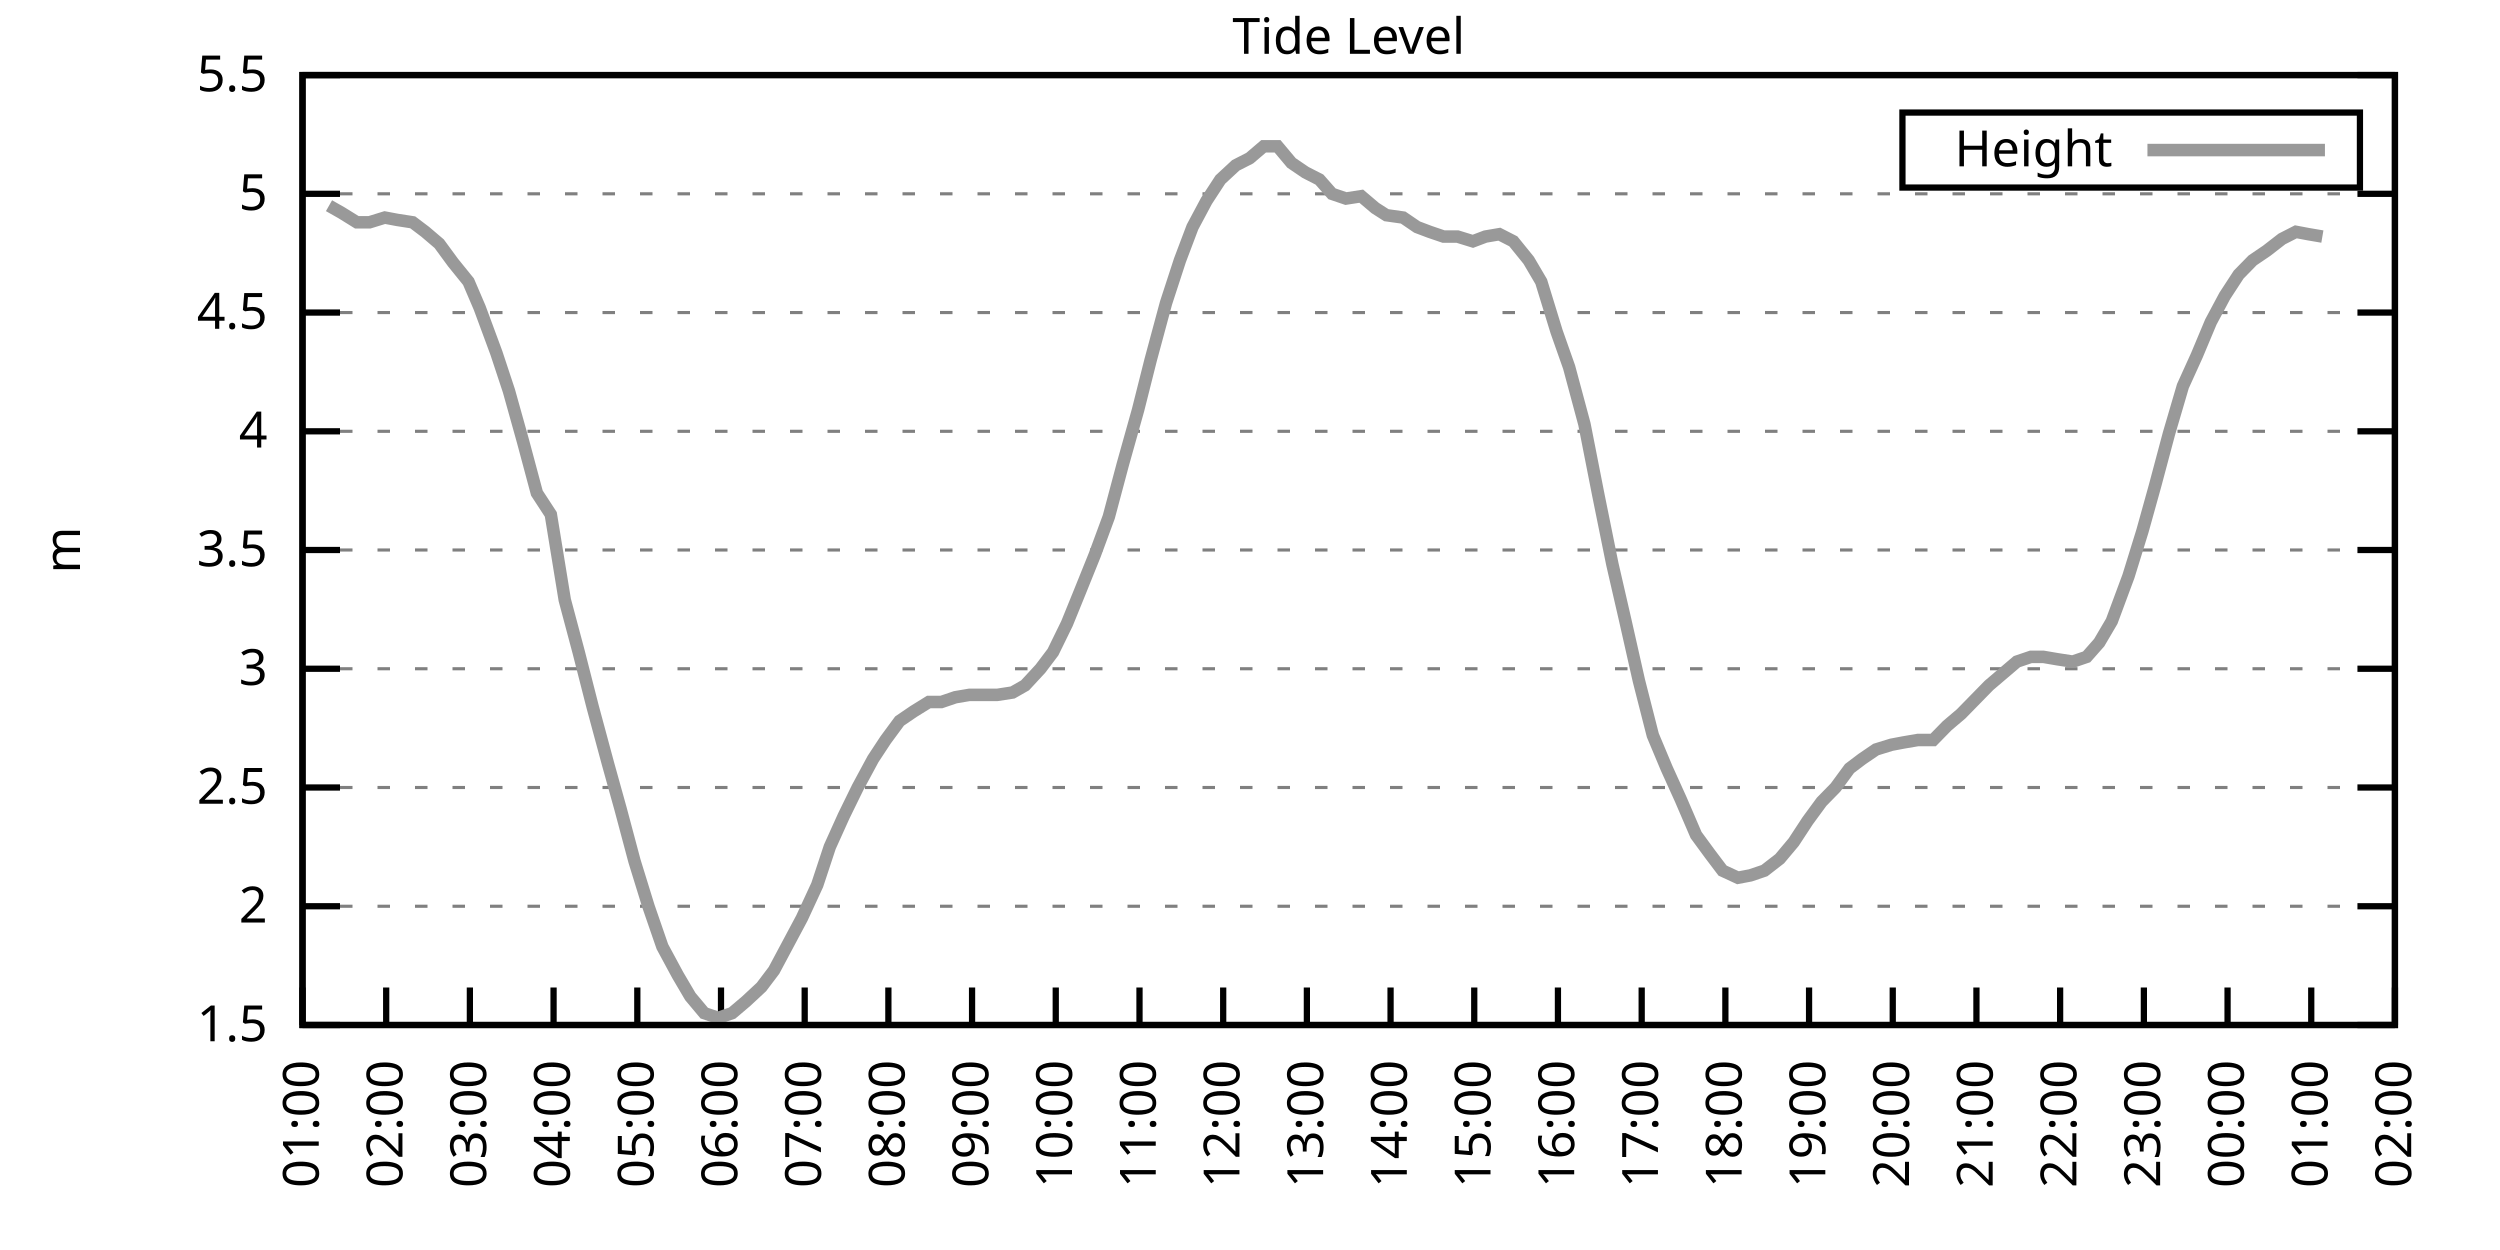
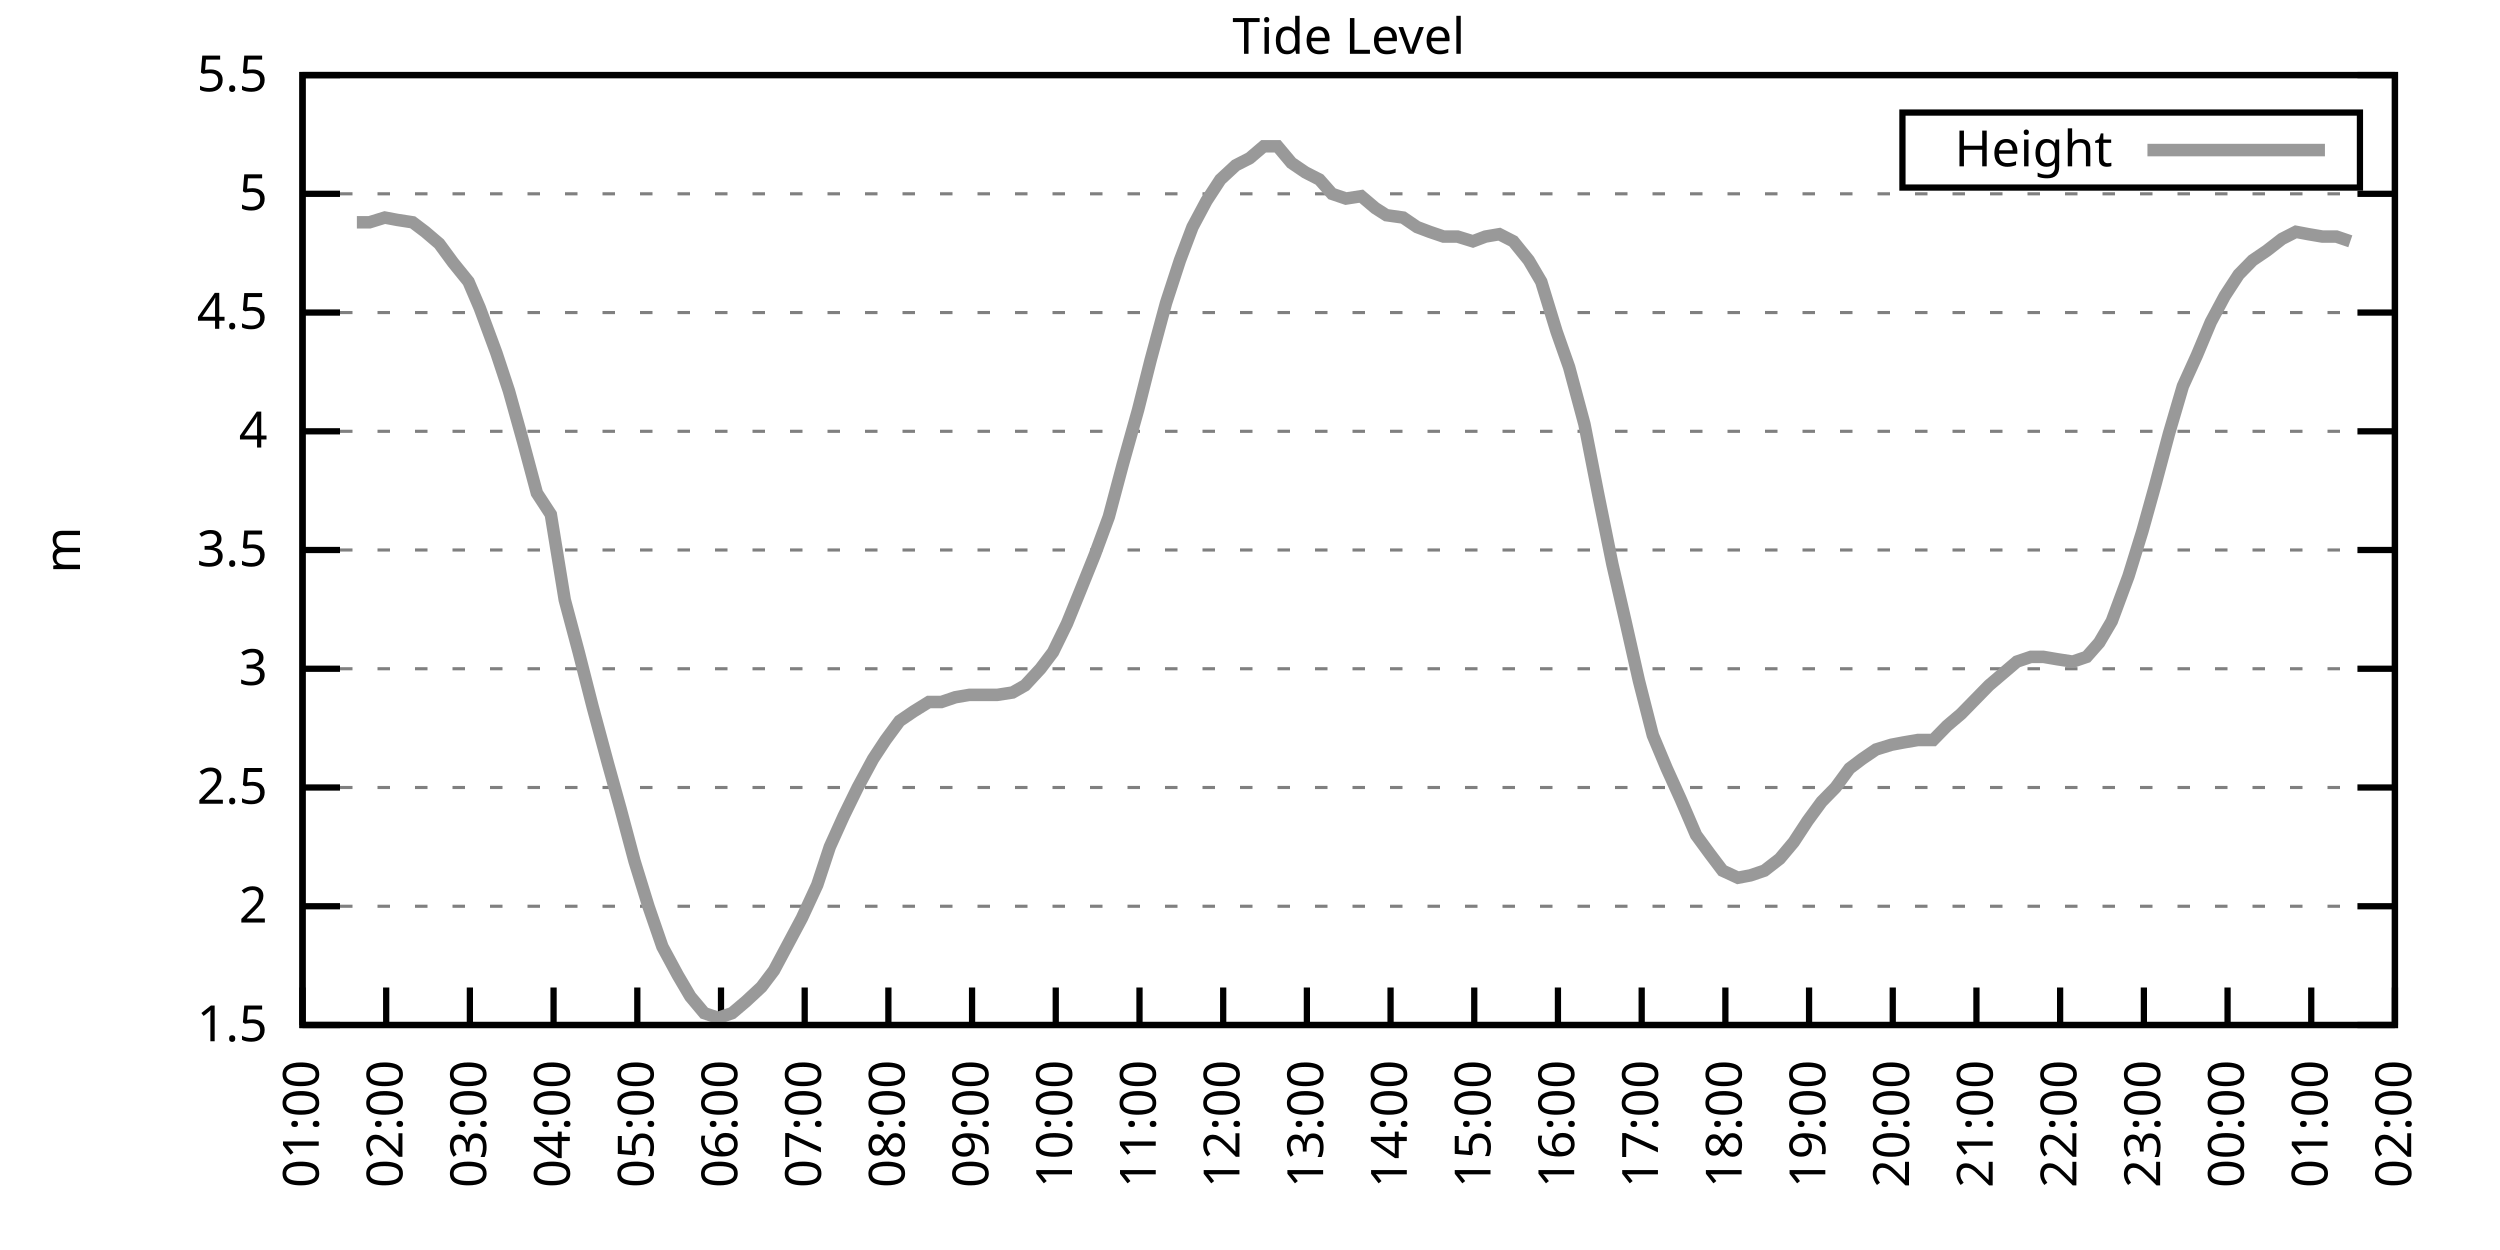
<svg xmlns="http://www.w3.org/2000/svg" xmlns:xlink="http://www.w3.org/1999/xlink" width="400" height="200" viewBox="0 0 400 200">
  <g id="gnuplot_canvas">
    <rect x="0" y="0" width="400" height="200" fill="none" />
    <defs>
      <circle id="gpDot" r="0.5" stroke-width="0.5" stroke="currentColor" />
      <path id="gpPt0" stroke-width="0.333" stroke="currentColor" d="M-1,0 h2 M0,-1 v2" />
      <path id="gpPt1" stroke-width="0.333" stroke="currentColor" d="M-1,-1 L1,1 M1,-1 L-1,1" />
      <path id="gpPt2" stroke-width="0.333" stroke="currentColor" d="M-1,0 L1,0 M0,-1 L0,1 M-1,-1 L1,1 M-1,1 L1,-1" />
      <rect id="gpPt3" stroke-width="0.333" stroke="currentColor" x="-1" y="-1" width="2" height="2" />
      <rect id="gpPt4" stroke-width="0.333" stroke="currentColor" fill="currentColor" x="-1" y="-1" width="2" height="2" />
      <circle id="gpPt5" stroke-width="0.333" stroke="currentColor" cx="0" cy="0" r="1" />
      <use xlink:href="#gpPt5" id="gpPt6" fill="currentColor" stroke="none" />
      <path id="gpPt7" stroke-width="0.333" stroke="currentColor" d="M0,-1.33 L-1.33,0.67 L1.33,0.67 z" />
      <use xlink:href="#gpPt7" id="gpPt8" fill="currentColor" stroke="none" />
      <use xlink:href="#gpPt7" id="gpPt9" stroke="currentColor" transform="rotate(180)" />
      <use xlink:href="#gpPt9" id="gpPt10" fill="currentColor" stroke="none" />
      <use xlink:href="#gpPt3" id="gpPt11" stroke="currentColor" transform="rotate(45)" />
      <use xlink:href="#gpPt11" id="gpPt12" fill="currentColor" stroke="none" />
      <path id="gpPt13" stroke-width="0.333" stroke="currentColor" d="M0,1.330 L1.265,0.411 L0.782,-1.067 L-0.782,-1.076 L-1.265,0.411 z" />
      <use xlink:href="#gpPt13" id="gpPt14" fill="currentColor" stroke="none" />
      <filter id="textbox" filterUnits="objectBoundingBox" x="0" y="0" height="1" width="1">
        <feFlood flood-color="white" flood-opacity="1" result="bgnd" />
        <feComposite in="SourceGraphic" in2="bgnd" operator="atop" />
      </filter>
      <filter id="greybox" filterUnits="objectBoundingBox" x="0" y="0" height="1" width="1">
        <feFlood flood-color="lightgrey" flood-opacity="1" result="grey" />
        <feComposite in="SourceGraphic" in2="grey" operator="atop" />
      </filter>
    </defs>
    <g fill="none" color="white" stroke="currentColor" stroke-width="1.00" stroke-linecap="butt" stroke-linejoin="miter">
</g>
    <g fill="none" color="black" stroke="currentColor" stroke-width="1.00" stroke-linecap="butt" stroke-linejoin="miter">
      <g stroke="none" shape-rendering="crispEdges">
        <polygon fill="rgb(255, 255, 255)" points="48.40,164.00 383.18,164.00 383.18,12.02 48.40,12.02 " />
      </g>
    </g>
    <g fill="none" color="black" stroke="currentColor" stroke-width="1.00" stroke-linecap="butt" stroke-linejoin="miter">
</g>
    <g fill="none" color="black" stroke="black" stroke-width="0.50" stroke-linecap="butt" stroke-linejoin="miter">
</g>
    <g fill="none" color="gray" stroke="currentColor" stroke-width="0.50" stroke-linecap="butt" stroke-linejoin="miter">
      <path stroke="gray" stroke-dasharray="2,4" class="gridline" d="M48.40,164.00 L383.19,164.00  " />
    </g>
    <g fill="none" color="gray" stroke="gray" stroke-width="1.00" stroke-linecap="butt" stroke-linejoin="miter">
</g>
    <g fill="none" color="black" stroke="currentColor" stroke-width="1.00" stroke-linecap="butt" stroke-linejoin="miter">
      <path stroke="black" d="M48.40,164.00 L54.40,164.00 M383.19,164.00 L377.19,164.00  " />
      <g transform="translate(42.80,166.60)" stroke="none" fill="black" font-family="Sans" font-size="8.00" text-anchor="end">
        <text>
          <tspan font-family="Sans"> 1.5</tspan>
        </text>
      </g>
    </g>
    <g fill="none" color="black" stroke="currentColor" stroke-width="1.00" stroke-linecap="butt" stroke-linejoin="miter">
</g>
    <g fill="none" color="black" stroke="black" stroke-width="0.50" stroke-linecap="butt" stroke-linejoin="miter">
</g>
    <g fill="none" color="gray" stroke="currentColor" stroke-width="0.50" stroke-linecap="butt" stroke-linejoin="miter">
      <path stroke="gray" stroke-dasharray="2,4" class="gridline" d="M48.40,145.00 L383.19,145.00  " />
    </g>
    <g fill="none" color="gray" stroke="gray" stroke-width="1.00" stroke-linecap="butt" stroke-linejoin="miter">
</g>
    <g fill="none" color="black" stroke="currentColor" stroke-width="1.00" stroke-linecap="butt" stroke-linejoin="miter">
      <path stroke="black" d="M48.40,145.00 L54.40,145.00 M383.19,145.00 L377.19,145.00  " />
      <g transform="translate(42.80,147.60)" stroke="none" fill="black" font-family="Sans" font-size="8.00" text-anchor="end">
        <text>
          <tspan font-family="Sans"> 2</tspan>
        </text>
      </g>
    </g>
    <g fill="none" color="black" stroke="currentColor" stroke-width="1.00" stroke-linecap="butt" stroke-linejoin="miter">
</g>
    <g fill="none" color="black" stroke="black" stroke-width="0.50" stroke-linecap="butt" stroke-linejoin="miter">
</g>
    <g fill="none" color="gray" stroke="currentColor" stroke-width="0.50" stroke-linecap="butt" stroke-linejoin="miter">
      <path stroke="gray" stroke-dasharray="2,4" class="gridline" d="M48.40,126.00 L383.19,126.00  " />
    </g>
    <g fill="none" color="gray" stroke="gray" stroke-width="1.00" stroke-linecap="butt" stroke-linejoin="miter">
</g>
    <g fill="none" color="black" stroke="currentColor" stroke-width="1.00" stroke-linecap="butt" stroke-linejoin="miter">
      <path stroke="black" d="M48.40,126.00 L54.40,126.00 M383.19,126.00 L377.19,126.00  " />
      <g transform="translate(42.80,128.60)" stroke="none" fill="black" font-family="Sans" font-size="8.00" text-anchor="end">
        <text>
          <tspan font-family="Sans"> 2.5</tspan>
        </text>
      </g>
    </g>
    <g fill="none" color="black" stroke="currentColor" stroke-width="1.00" stroke-linecap="butt" stroke-linejoin="miter">
</g>
    <g fill="none" color="black" stroke="black" stroke-width="0.50" stroke-linecap="butt" stroke-linejoin="miter">
</g>
    <g fill="none" color="gray" stroke="currentColor" stroke-width="0.50" stroke-linecap="butt" stroke-linejoin="miter">
      <path stroke="gray" stroke-dasharray="2,4" class="gridline" d="M48.40,107.00 L383.19,107.00  " />
    </g>
    <g fill="none" color="gray" stroke="gray" stroke-width="1.00" stroke-linecap="butt" stroke-linejoin="miter">
</g>
    <g fill="none" color="black" stroke="currentColor" stroke-width="1.00" stroke-linecap="butt" stroke-linejoin="miter">
      <path stroke="black" d="M48.40,107.00 L54.40,107.00 M383.19,107.00 L377.19,107.00  " />
      <g transform="translate(42.80,109.60)" stroke="none" fill="black" font-family="Sans" font-size="8.00" text-anchor="end">
        <text>
          <tspan font-family="Sans"> 3</tspan>
        </text>
      </g>
    </g>
    <g fill="none" color="black" stroke="currentColor" stroke-width="1.00" stroke-linecap="butt" stroke-linejoin="miter">
</g>
    <g fill="none" color="black" stroke="black" stroke-width="0.50" stroke-linecap="butt" stroke-linejoin="miter">
</g>
    <g fill="none" color="gray" stroke="currentColor" stroke-width="0.50" stroke-linecap="butt" stroke-linejoin="miter">
      <path stroke="gray" stroke-dasharray="2,4" class="gridline" d="M48.40,88.00 L383.19,88.00  " />
    </g>
    <g fill="none" color="gray" stroke="gray" stroke-width="1.00" stroke-linecap="butt" stroke-linejoin="miter">
</g>
    <g fill="none" color="black" stroke="currentColor" stroke-width="1.00" stroke-linecap="butt" stroke-linejoin="miter">
      <path stroke="black" d="M48.40,88.00 L54.40,88.00 M383.19,88.00 L377.19,88.00  " />
      <g transform="translate(42.80,90.60)" stroke="none" fill="black" font-family="Sans" font-size="8.00" text-anchor="end">
        <text>
          <tspan font-family="Sans"> 3.5</tspan>
        </text>
      </g>
    </g>
    <g fill="none" color="black" stroke="currentColor" stroke-width="1.00" stroke-linecap="butt" stroke-linejoin="miter">
</g>
    <g fill="none" color="black" stroke="black" stroke-width="0.50" stroke-linecap="butt" stroke-linejoin="miter">
</g>
    <g fill="none" color="gray" stroke="currentColor" stroke-width="0.50" stroke-linecap="butt" stroke-linejoin="miter">
      <path stroke="gray" stroke-dasharray="2,4" class="gridline" d="M48.40,69.01 L383.19,69.01  " />
    </g>
    <g fill="none" color="gray" stroke="gray" stroke-width="1.00" stroke-linecap="butt" stroke-linejoin="miter">
</g>
    <g fill="none" color="black" stroke="currentColor" stroke-width="1.00" stroke-linecap="butt" stroke-linejoin="miter">
      <path stroke="black" d="M48.40,69.01 L54.40,69.01 M383.19,69.01 L377.19,69.01  " />
      <g transform="translate(42.80,71.61)" stroke="none" fill="black" font-family="Sans" font-size="8.00" text-anchor="end">
        <text>
          <tspan font-family="Sans"> 4</tspan>
        </text>
      </g>
    </g>
    <g fill="none" color="black" stroke="currentColor" stroke-width="1.00" stroke-linecap="butt" stroke-linejoin="miter">
</g>
    <g fill="none" color="black" stroke="black" stroke-width="0.50" stroke-linecap="butt" stroke-linejoin="miter">
</g>
    <g fill="none" color="gray" stroke="currentColor" stroke-width="0.50" stroke-linecap="butt" stroke-linejoin="miter">
      <path stroke="gray" stroke-dasharray="2,4" class="gridline" d="M48.40,50.01 L383.19,50.01  " />
    </g>
    <g fill="none" color="gray" stroke="gray" stroke-width="1.00" stroke-linecap="butt" stroke-linejoin="miter">
</g>
    <g fill="none" color="black" stroke="currentColor" stroke-width="1.00" stroke-linecap="butt" stroke-linejoin="miter">
      <path stroke="black" d="M48.40,50.01 L54.40,50.01 M383.19,50.01 L377.19,50.01  " />
      <g transform="translate(42.80,52.61)" stroke="none" fill="black" font-family="Sans" font-size="8.00" text-anchor="end">
        <text>
          <tspan font-family="Sans"> 4.5</tspan>
        </text>
      </g>
    </g>
    <g fill="none" color="black" stroke="currentColor" stroke-width="1.00" stroke-linecap="butt" stroke-linejoin="miter">
</g>
    <g fill="none" color="black" stroke="black" stroke-width="0.50" stroke-linecap="butt" stroke-linejoin="miter">
</g>
    <g fill="none" color="gray" stroke="currentColor" stroke-width="0.50" stroke-linecap="butt" stroke-linejoin="miter">
      <path stroke="gray" stroke-dasharray="2,4" class="gridline" d="M48.40,31.01 L383.19,31.01  " />
    </g>
    <g fill="none" color="gray" stroke="gray" stroke-width="1.00" stroke-linecap="butt" stroke-linejoin="miter">
</g>
    <g fill="none" color="black" stroke="currentColor" stroke-width="1.00" stroke-linecap="butt" stroke-linejoin="miter">
      <path stroke="black" d="M48.40,31.01 L54.40,31.01 M383.19,31.01 L377.19,31.01  " />
      <g transform="translate(42.80,33.61)" stroke="none" fill="black" font-family="Sans" font-size="8.00" text-anchor="end">
        <text>
          <tspan font-family="Sans"> 5</tspan>
        </text>
      </g>
    </g>
    <g fill="none" color="black" stroke="currentColor" stroke-width="1.00" stroke-linecap="butt" stroke-linejoin="miter">
</g>
    <g fill="none" color="black" stroke="black" stroke-width="0.50" stroke-linecap="butt" stroke-linejoin="miter">
</g>
    <g fill="none" color="gray" stroke="currentColor" stroke-width="0.50" stroke-linecap="butt" stroke-linejoin="miter">
      <path stroke="gray" stroke-dasharray="2,4" class="gridline" d="M48.40,12.01 L383.19,12.01  " />
    </g>
    <g fill="none" color="gray" stroke="gray" stroke-width="1.00" stroke-linecap="butt" stroke-linejoin="miter">
</g>
    <g fill="none" color="black" stroke="currentColor" stroke-width="1.00" stroke-linecap="butt" stroke-linejoin="miter">
      <path stroke="black" d="M48.40,12.01 L54.40,12.01 M383.19,12.01 L377.19,12.01  " />
      <g transform="translate(42.80,14.61)" stroke="none" fill="black" font-family="Sans" font-size="8.00" text-anchor="end">
        <text>
          <tspan font-family="Sans"> 5.5</tspan>
        </text>
      </g>
    </g>
    <g fill="none" color="black" stroke="currentColor" stroke-width="1.00" stroke-linecap="butt" stroke-linejoin="miter">
      <path stroke="black" d="M48.40,164.00 L48.40,158.00  " />
      <g transform="translate(51.00,169.60) rotate(270.00)" stroke="none" fill="black" font-family="Sans" font-size="8.00" text-anchor="end">
        <text>
          <tspan font-family="Sans">01:00</tspan>
        </text>
      </g>
    </g>
    <g fill="none" color="black" stroke="currentColor" stroke-width="1.00" stroke-linecap="butt" stroke-linejoin="miter">
      <path stroke="black" d="M61.79,164.00 L61.79,158.00  " />
      <g transform="translate(64.39,169.60) rotate(270.00)" stroke="none" fill="black" font-family="Sans" font-size="8.00" text-anchor="end">
        <text>
          <tspan font-family="Sans">02:00</tspan>
        </text>
      </g>
    </g>
    <g fill="none" color="black" stroke="currentColor" stroke-width="1.00" stroke-linecap="butt" stroke-linejoin="miter">
      <path stroke="black" d="M75.18,164.00 L75.18,158.00  " />
      <g transform="translate(77.78,169.60) rotate(270.00)" stroke="none" fill="black" font-family="Sans" font-size="8.00" text-anchor="end">
        <text>
          <tspan font-family="Sans">03:00</tspan>
        </text>
      </g>
    </g>
    <g fill="none" color="black" stroke="currentColor" stroke-width="1.00" stroke-linecap="butt" stroke-linejoin="miter">
      <path stroke="black" d="M88.57,164.00 L88.57,158.00  " />
      <g transform="translate(91.17,169.60) rotate(270.00)" stroke="none" fill="black" font-family="Sans" font-size="8.00" text-anchor="end">
        <text>
          <tspan font-family="Sans">04:00</tspan>
        </text>
      </g>
    </g>
    <g fill="none" color="black" stroke="currentColor" stroke-width="1.00" stroke-linecap="butt" stroke-linejoin="miter">
      <path stroke="black" d="M101.97,164.00 L101.97,158.00  " />
      <g transform="translate(104.57,169.60) rotate(270.00)" stroke="none" fill="black" font-family="Sans" font-size="8.00" text-anchor="end">
        <text>
          <tspan font-family="Sans">05:00</tspan>
        </text>
      </g>
    </g>
    <g fill="none" color="black" stroke="currentColor" stroke-width="1.00" stroke-linecap="butt" stroke-linejoin="miter">
      <path stroke="black" d="M115.36,164.00 L115.36,158.00  " />
      <g transform="translate(117.96,169.60) rotate(270.00)" stroke="none" fill="black" font-family="Sans" font-size="8.00" text-anchor="end">
        <text>
          <tspan font-family="Sans">06:00</tspan>
        </text>
      </g>
    </g>
    <g fill="none" color="black" stroke="currentColor" stroke-width="1.00" stroke-linecap="butt" stroke-linejoin="miter">
      <path stroke="black" d="M128.75,164.00 L128.75,158.00  " />
      <g transform="translate(131.35,169.60) rotate(270.00)" stroke="none" fill="black" font-family="Sans" font-size="8.00" text-anchor="end">
        <text>
          <tspan font-family="Sans">07:00</tspan>
        </text>
      </g>
    </g>
    <g fill="none" color="black" stroke="currentColor" stroke-width="1.00" stroke-linecap="butt" stroke-linejoin="miter">
      <path stroke="black" d="M142.14,164.00 L142.14,158.00  " />
      <g transform="translate(144.74,169.60) rotate(270.00)" stroke="none" fill="black" font-family="Sans" font-size="8.00" text-anchor="end">
        <text>
          <tspan font-family="Sans">08:00</tspan>
        </text>
      </g>
    </g>
    <g fill="none" color="black" stroke="currentColor" stroke-width="1.00" stroke-linecap="butt" stroke-linejoin="miter">
      <path stroke="black" d="M155.53,164.00 L155.53,158.00  " />
      <g transform="translate(158.13,169.60) rotate(270.00)" stroke="none" fill="black" font-family="Sans" font-size="8.00" text-anchor="end">
        <text>
          <tspan font-family="Sans">09:00</tspan>
        </text>
      </g>
    </g>
    <g fill="none" color="black" stroke="currentColor" stroke-width="1.00" stroke-linecap="butt" stroke-linejoin="miter">
      <path stroke="black" d="M168.92,164.00 L168.92,158.00  " />
      <g transform="translate(171.52,169.60) rotate(270.00)" stroke="none" fill="black" font-family="Sans" font-size="8.00" text-anchor="end">
        <text>
          <tspan font-family="Sans">10:00</tspan>
        </text>
      </g>
    </g>
    <g fill="none" color="black" stroke="currentColor" stroke-width="1.00" stroke-linecap="butt" stroke-linejoin="miter">
      <path stroke="black" d="M182.32,164.00 L182.32,158.00  " />
      <g transform="translate(184.92,169.60) rotate(270.00)" stroke="none" fill="black" font-family="Sans" font-size="8.00" text-anchor="end">
        <text>
          <tspan font-family="Sans">11:00</tspan>
        </text>
      </g>
    </g>
    <g fill="none" color="black" stroke="currentColor" stroke-width="1.00" stroke-linecap="butt" stroke-linejoin="miter">
      <path stroke="black" d="M195.71,164.00 L195.71,158.00  " />
      <g transform="translate(198.31,169.60) rotate(270.00)" stroke="none" fill="black" font-family="Sans" font-size="8.00" text-anchor="end">
        <text>
          <tspan font-family="Sans">12:00</tspan>
        </text>
      </g>
    </g>
    <g fill="none" color="black" stroke="currentColor" stroke-width="1.00" stroke-linecap="butt" stroke-linejoin="miter">
      <path stroke="black" d="M209.10,164.00 L209.10,158.00  " />
      <g transform="translate(211.70,169.60) rotate(270.00)" stroke="none" fill="black" font-family="Sans" font-size="8.00" text-anchor="end">
        <text>
          <tspan font-family="Sans">13:00</tspan>
        </text>
      </g>
    </g>
    <g fill="none" color="black" stroke="currentColor" stroke-width="1.00" stroke-linecap="butt" stroke-linejoin="miter">
      <path stroke="black" d="M222.49,164.00 L222.49,158.00  " />
      <g transform="translate(225.09,169.60) rotate(270.00)" stroke="none" fill="black" font-family="Sans" font-size="8.00" text-anchor="end">
        <text>
          <tspan font-family="Sans">14:00</tspan>
        </text>
      </g>
    </g>
    <g fill="none" color="black" stroke="currentColor" stroke-width="1.00" stroke-linecap="butt" stroke-linejoin="miter">
      <path stroke="black" d="M235.88,164.00 L235.88,158.00  " />
      <g transform="translate(238.48,169.60) rotate(270.00)" stroke="none" fill="black" font-family="Sans" font-size="8.00" text-anchor="end">
        <text>
          <tspan font-family="Sans">15:00</tspan>
        </text>
      </g>
    </g>
    <g fill="none" color="black" stroke="currentColor" stroke-width="1.00" stroke-linecap="butt" stroke-linejoin="miter">
      <path stroke="black" d="M249.27,164.00 L249.27,158.00  " />
      <g transform="translate(251.87,169.60) rotate(270.00)" stroke="none" fill="black" font-family="Sans" font-size="8.00" text-anchor="end">
        <text>
          <tspan font-family="Sans">16:00</tspan>
        </text>
      </g>
    </g>
    <g fill="none" color="black" stroke="currentColor" stroke-width="1.00" stroke-linecap="butt" stroke-linejoin="miter">
      <path stroke="black" d="M262.67,164.00 L262.67,158.00  " />
      <g transform="translate(265.27,169.60) rotate(270.00)" stroke="none" fill="black" font-family="Sans" font-size="8.00" text-anchor="end">
        <text>
          <tspan font-family="Sans">17:00</tspan>
        </text>
      </g>
    </g>
    <g fill="none" color="black" stroke="currentColor" stroke-width="1.00" stroke-linecap="butt" stroke-linejoin="miter">
      <path stroke="black" d="M276.06,164.00 L276.06,158.00  " />
      <g transform="translate(278.66,169.60) rotate(270.00)" stroke="none" fill="black" font-family="Sans" font-size="8.00" text-anchor="end">
        <text>
          <tspan font-family="Sans">18:00</tspan>
        </text>
      </g>
    </g>
    <g fill="none" color="black" stroke="currentColor" stroke-width="1.00" stroke-linecap="butt" stroke-linejoin="miter">
      <path stroke="black" d="M289.45,164.00 L289.45,158.00  " />
      <g transform="translate(292.05,169.60) rotate(270.00)" stroke="none" fill="black" font-family="Sans" font-size="8.00" text-anchor="end">
        <text>
          <tspan font-family="Sans">19:00</tspan>
        </text>
      </g>
    </g>
    <g fill="none" color="black" stroke="currentColor" stroke-width="1.00" stroke-linecap="butt" stroke-linejoin="miter">
      <path stroke="black" d="M302.84,164.00 L302.84,158.00  " />
      <g transform="translate(305.44,169.60) rotate(270.00)" stroke="none" fill="black" font-family="Sans" font-size="8.00" text-anchor="end">
        <text>
          <tspan font-family="Sans">20:00</tspan>
        </text>
      </g>
    </g>
    <g fill="none" color="black" stroke="currentColor" stroke-width="1.00" stroke-linecap="butt" stroke-linejoin="miter">
      <path stroke="black" d="M316.23,164.00 L316.23,158.00  " />
      <g transform="translate(318.83,169.60) rotate(270.00)" stroke="none" fill="black" font-family="Sans" font-size="8.00" text-anchor="end">
        <text>
          <tspan font-family="Sans">21:00</tspan>
        </text>
      </g>
    </g>
    <g fill="none" color="black" stroke="currentColor" stroke-width="1.00" stroke-linecap="butt" stroke-linejoin="miter">
      <path stroke="black" d="M329.62,164.00 L329.62,158.00  " />
      <g transform="translate(332.22,169.60) rotate(270.00)" stroke="none" fill="black" font-family="Sans" font-size="8.00" text-anchor="end">
        <text>
          <tspan font-family="Sans">22:00</tspan>
        </text>
      </g>
    </g>
    <g fill="none" color="black" stroke="currentColor" stroke-width="1.00" stroke-linecap="butt" stroke-linejoin="miter">
      <path stroke="black" d="M343.02,164.00 L343.02,158.00  " />
      <g transform="translate(345.62,169.60) rotate(270.00)" stroke="none" fill="black" font-family="Sans" font-size="8.00" text-anchor="end">
        <text>
          <tspan font-family="Sans">23:00</tspan>
        </text>
      </g>
    </g>
    <g fill="none" color="black" stroke="currentColor" stroke-width="1.00" stroke-linecap="butt" stroke-linejoin="miter">
      <path stroke="black" d="M356.41,164.00 L356.41,158.00  " />
      <g transform="translate(359.01,169.60) rotate(270.00)" stroke="none" fill="black" font-family="Sans" font-size="8.00" text-anchor="end">
        <text>
          <tspan font-family="Sans">00:00</tspan>
        </text>
      </g>
    </g>
    <g fill="none" color="black" stroke="currentColor" stroke-width="1.00" stroke-linecap="butt" stroke-linejoin="miter">
      <path stroke="black" d="M369.80,164.00 L369.80,158.00  " />
      <g transform="translate(372.40,169.60) rotate(270.00)" stroke="none" fill="black" font-family="Sans" font-size="8.00" text-anchor="end">
        <text>
          <tspan font-family="Sans">01:00</tspan>
        </text>
      </g>
    </g>
    <g fill="none" color="black" stroke="currentColor" stroke-width="1.00" stroke-linecap="butt" stroke-linejoin="miter">
      <path stroke="black" d="M383.19,164.00 L383.19,158.00  " />
      <g transform="translate(385.79,169.60) rotate(270.00)" stroke="none" fill="black" font-family="Sans" font-size="8.00" text-anchor="end">
        <text>
          <tspan font-family="Sans">02:00</tspan>
        </text>
      </g>
    </g>
    <g fill="none" color="black" stroke="currentColor" stroke-width="1.00" stroke-linecap="butt" stroke-linejoin="miter">
</g>
    <g fill="none" color="black" stroke="currentColor" stroke-width="1.00" stroke-linecap="butt" stroke-linejoin="miter">
      <path stroke="black" d="M48.40,12.01 L48.40,164.00 L383.19,164.00 L383.19,12.01 L48.40,12.01 Z  " />
    </g>
    <g fill="none" color="black" stroke="currentColor" stroke-width="1.00" stroke-linecap="butt" stroke-linejoin="miter">
</g>
    <g fill="none" color="black" stroke="currentColor" stroke-width="1.00" stroke-linecap="butt" stroke-linejoin="miter">
      <path stroke="black" d="M304.39,30.01 L304.39,18.01 L377.59,18.01 L377.59,30.01 L304.39,30.01 Z  " />
    </g>
    <g id="Tide_level_plot_1">
      <g fill="none" color="white" stroke="black" stroke-width="2.00" stroke-linecap="butt" stroke-linejoin="miter">
</g>
      <g fill="none" color="black" stroke="currentColor" stroke-width="2.00" stroke-linecap="butt" stroke-linejoin="miter">
        <g transform="translate(337.99,26.61)" stroke="none" fill="black" font-family="Sans" font-size="8.00" text-anchor="end">
          <text>
            <tspan font-family="Sans">Height</tspan>
          </text>
        </g>
      </g>
      <g fill="none" color="black" stroke="currentColor" stroke-width="2.00" stroke-linecap="butt" stroke-linejoin="miter">
-         <path stroke="rgb(153, 153, 153)" d="M343.59,24.01 L371.99,24.01 M52.64,32.91 L54.65,34.05 L57.10,35.57 L59.11,35.57 L61.57,34.81 L63.58,35.19   L66.03,35.57 L68.04,37.09 L70.27,38.99 L72.50,42.03 L74.96,45.07 L76.75,49.25 L79.42,56.47 L81.43,62.55   L83.66,70.53 L85.90,78.89 L88.13,82.31 L90.36,95.98 L92.59,104.34 L94.82,113.08 L97.28,122.20 L99.29,129.42   L101.52,137.78 L103.75,145.00 L105.98,151.46 L108.44,156.02 L110.45,159.44 L112.68,162.10 L114.91,162.86 L117.14,162.10   L119.38,160.20 L121.83,157.92 L123.84,155.26 L126.07,151.08 L128.30,146.90 L130.76,141.58 L132.77,135.50 L135.00,130.56   L137.23,126.00 L139.69,121.44 L141.69,118.40 L143.93,115.36 L146.16,113.84 L148.61,112.32 L150.62,112.32 L152.85,111.56   L155.09,111.18 L157.32,111.18 L159.55,111.18 L162.01,110.80 L164.01,109.66 L166.47,107.00 L168.48,104.34 L170.71,99.78   L172.72,94.84 L175.17,88.76 L177.41,82.69 L179.64,74.33 L182.09,65.59 L184.10,57.61 L186.56,48.49 L188.79,41.65   L190.80,36.33 L193.03,32.15 L195.26,28.73 L197.72,26.45 L199.95,25.31 L202.18,23.41 L204.41,23.41 L206.64,26.07   L208.88,27.59 L211.11,28.73 L213.12,31.01 L215.35,31.77 L217.80,31.39 L220.04,33.29 L221.82,34.43 L224.50,34.81   L226.73,36.33 L228.74,37.09 L230.97,37.85 L233.20,37.85 L235.66,38.61 L237.67,37.85 L239.90,37.47 L242.13,38.61   L244.59,41.65 L246.60,45.07 L249.05,53.05 L251.06,58.75 L253.51,67.87 L255.75,79.27 L257.98,90.28 L259.99,99.02   L262.22,108.90 L264.45,117.64 L266.68,122.96 L268.92,127.90 L271.37,133.60 L273.60,136.64 L275.61,139.30 L278.07,140.44   L280.07,140.06 L282.31,139.30 L284.76,137.40 L286.99,134.74 L289.23,131.32 L291.46,128.28 L293.69,126.00 L295.92,122.96   L297.93,121.44 L300.16,119.92 L302.62,119.16 L304.63,118.78 L306.86,118.40 L309.31,118.40 L311.54,116.12 L313.78,114.22   L316.01,111.94 L318.24,109.66 L320.47,107.76 L322.70,105.86 L324.94,105.10 L326.95,105.10 L329.18,105.48 L331.63,105.86   L333.86,105.10 L335.87,102.82 L337.88,99.40 L340.56,92.18 L342.79,84.97 L344.80,77.75 L347.03,69.39 L349.26,61.79   L351.50,56.85 L353.73,51.53 L355.96,47.35 L358.19,43.93 L360.42,41.65 L362.66,40.13 L365.11,38.23 L367.34,37.09   L369.35,37.47 L371.58,37.85  " />
+         <path stroke="rgb(153, 153, 153)" d="M343.59,24.01 L371.99,24.01 M57.10,35.57 L59.11,35.57 L61.57,34.81 L63.58,35.19 L66.03,35.57 L68.04,37.09   L70.27,38.99 L72.50,42.03 L74.96,45.07 L76.75,49.25 L79.42,56.47 L81.43,62.55 L83.66,70.53 L85.90,78.89   L88.13,82.31 L90.36,95.98 L92.59,104.34 L94.82,113.08 L97.28,122.20 L99.29,129.42 L101.52,137.78 L103.75,145.00   L105.98,151.46 L108.44,156.02 L110.45,159.44 L112.68,162.10 L114.91,162.86 L117.14,162.10 L119.38,160.20 L121.83,157.92   L123.84,155.26 L126.07,151.08 L128.30,146.90 L130.76,141.58 L132.77,135.50 L135.00,130.56 L137.23,126.00 L139.69,121.44   L141.69,118.40 L143.93,115.36 L146.16,113.84 L148.61,112.32 L150.62,112.32 L152.85,111.56 L155.09,111.18 L157.32,111.18   L159.55,111.18 L162.01,110.80 L164.01,109.66 L166.47,107.00 L168.48,104.34 L170.71,99.78 L172.72,94.84 L175.17,88.76   L177.41,82.69 L179.64,74.33 L182.09,65.59 L184.10,57.61 L186.56,48.49 L188.79,41.65 L190.80,36.33 L193.03,32.15   L195.26,28.73 L197.72,26.45 L199.95,25.31 L202.18,23.41 L204.41,23.41 L206.64,26.07 L208.88,27.59 L211.11,28.73   L213.12,31.01 L215.35,31.77 L217.80,31.39 L220.04,33.29 L221.82,34.43 L224.50,34.81 L226.73,36.33 L228.74,37.09   L230.97,37.85 L233.20,37.85 L235.66,38.61 L237.67,37.85 L239.90,37.47 L242.13,38.61 L244.59,41.65 L246.60,45.07   L249.05,53.05 L251.06,58.75 L253.51,67.87 L255.75,79.27 L257.98,90.28 L259.99,99.02 L262.22,108.90 L264.45,117.64   L266.68,122.96 L268.92,127.90 L271.37,133.60 L273.60,136.64 L275.61,139.30 L278.07,140.44 L280.07,140.06 L282.31,139.30   L284.76,137.40 L286.99,134.74 L289.23,131.32 L291.46,128.28 L293.69,126.00 L295.92,122.96 L297.93,121.44 L300.16,119.92   L302.62,119.16 L304.63,118.78 L306.86,118.40 L309.31,118.40 L311.54,116.12 L313.78,114.22 L316.01,111.94 L318.24,109.66   L320.47,107.76 L322.70,105.86 L324.94,105.10 L326.95,105.10 L329.18,105.48 L331.63,105.86 L333.86,105.10 L335.87,102.82   L337.88,99.40 L340.56,92.18 L342.79,84.97 L344.80,77.75 L347.03,69.39 L349.26,61.79 L351.50,56.85 L353.73,51.53   L355.96,47.35 L358.19,43.93 L360.42,41.65 L362.66,40.13 L365.11,38.23 L367.34,37.09 L369.35,37.47 L371.58,37.85   L373.82,37.85 L376.05,38.61  " />
      </g>
    </g>
    <g fill="none" color="black" stroke="currentColor" stroke-width="2.00" stroke-linecap="butt" stroke-linejoin="miter">
</g>
    <g fill="none" color="black" stroke="black" stroke-width="1.00" stroke-linecap="butt" stroke-linejoin="miter">
</g>
    <g fill="none" color="black" stroke="currentColor" stroke-width="1.00" stroke-linecap="butt" stroke-linejoin="miter">
      <path stroke="black" d="M48.40,12.01 L48.40,164.00 L383.19,164.00 L383.19,12.01 L48.40,12.01 Z  " />
      <g transform="translate(12.80,88.01) rotate(270.00)" stroke="none" fill="black" font-family="Sans" font-size="8.00" text-anchor="middle">
        <text>
          <tspan font-family="Sans">m</tspan>
        </text>
      </g>
    </g>
    <g fill="none" color="black" stroke="currentColor" stroke-width="1.00" stroke-linecap="butt" stroke-linejoin="miter">
</g>
    <g fill="none" color="black" stroke="currentColor" stroke-width="1.00" stroke-linecap="butt" stroke-linejoin="miter">
      <g transform="translate(215.79,8.61)" stroke="none" fill="black" font-family="Sans" font-size="8.00" text-anchor="middle">
        <text>
          <tspan font-family="Sans">Tide Level</tspan>
        </text>
      </g>
    </g>
    <g fill="none" color="black" stroke="currentColor" stroke-width="1.00" stroke-linecap="butt" stroke-linejoin="miter">
</g>
  </g>
</svg>
